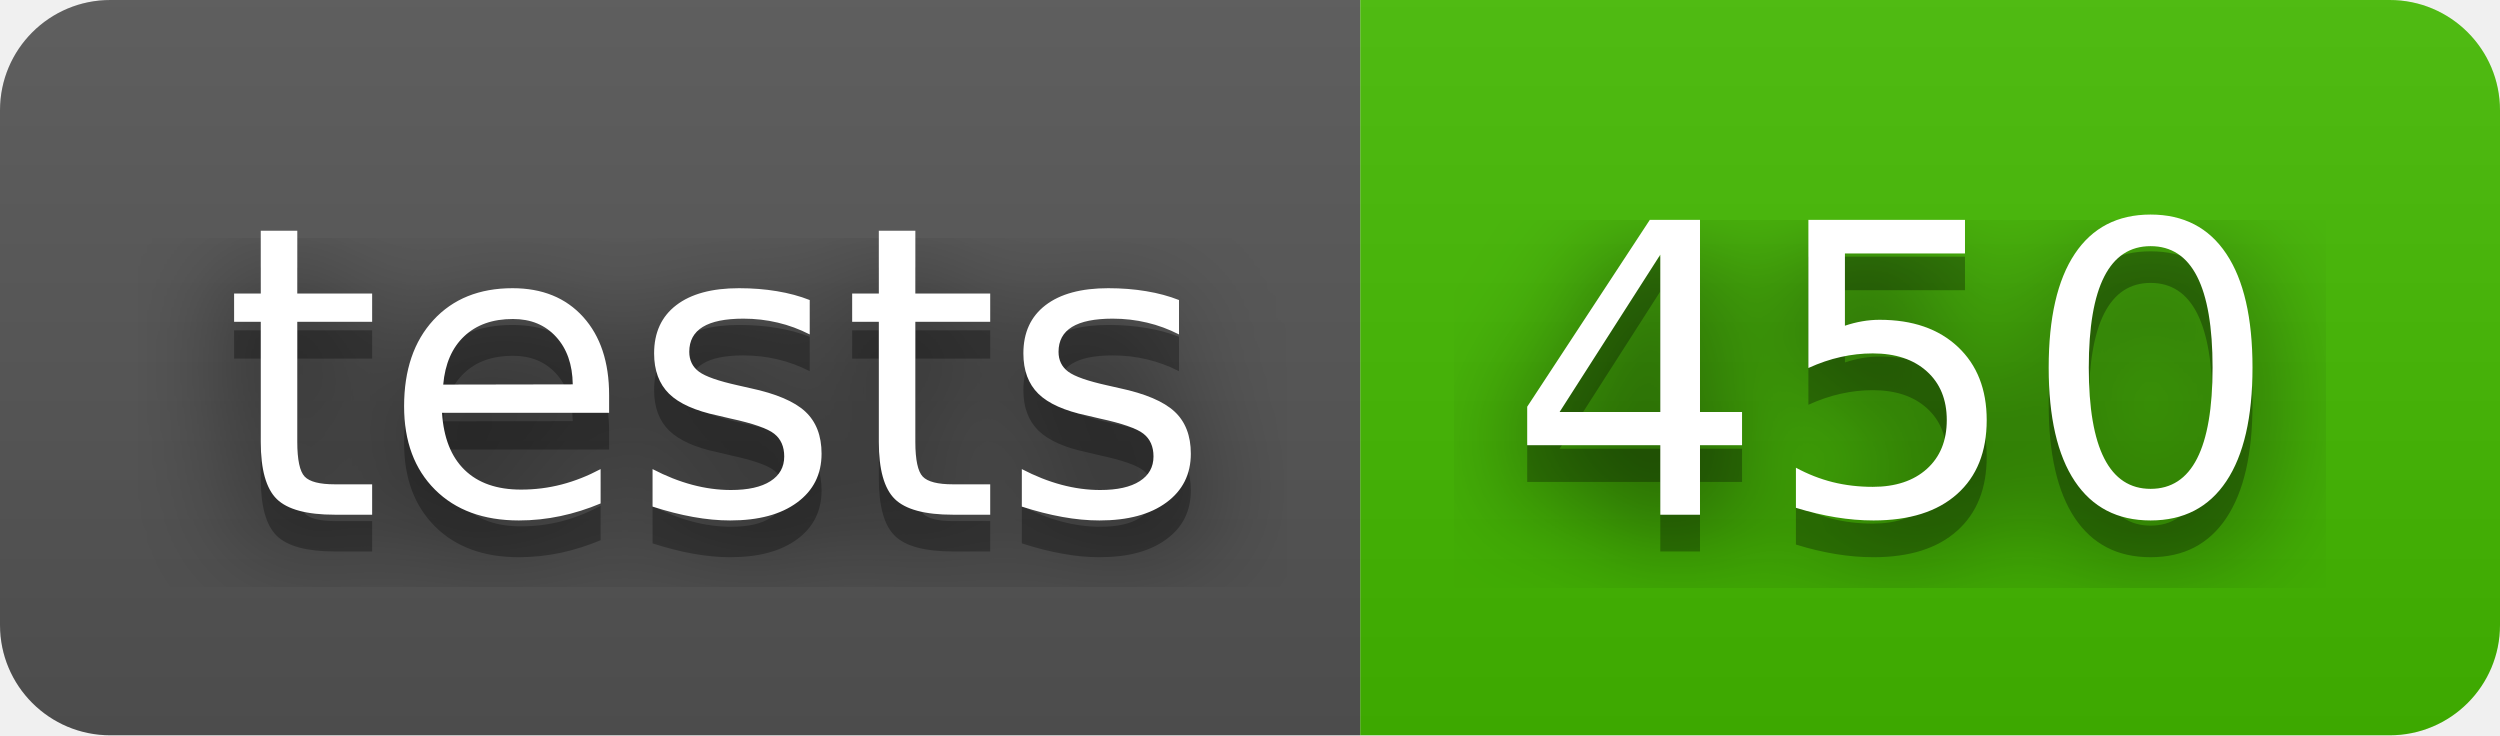
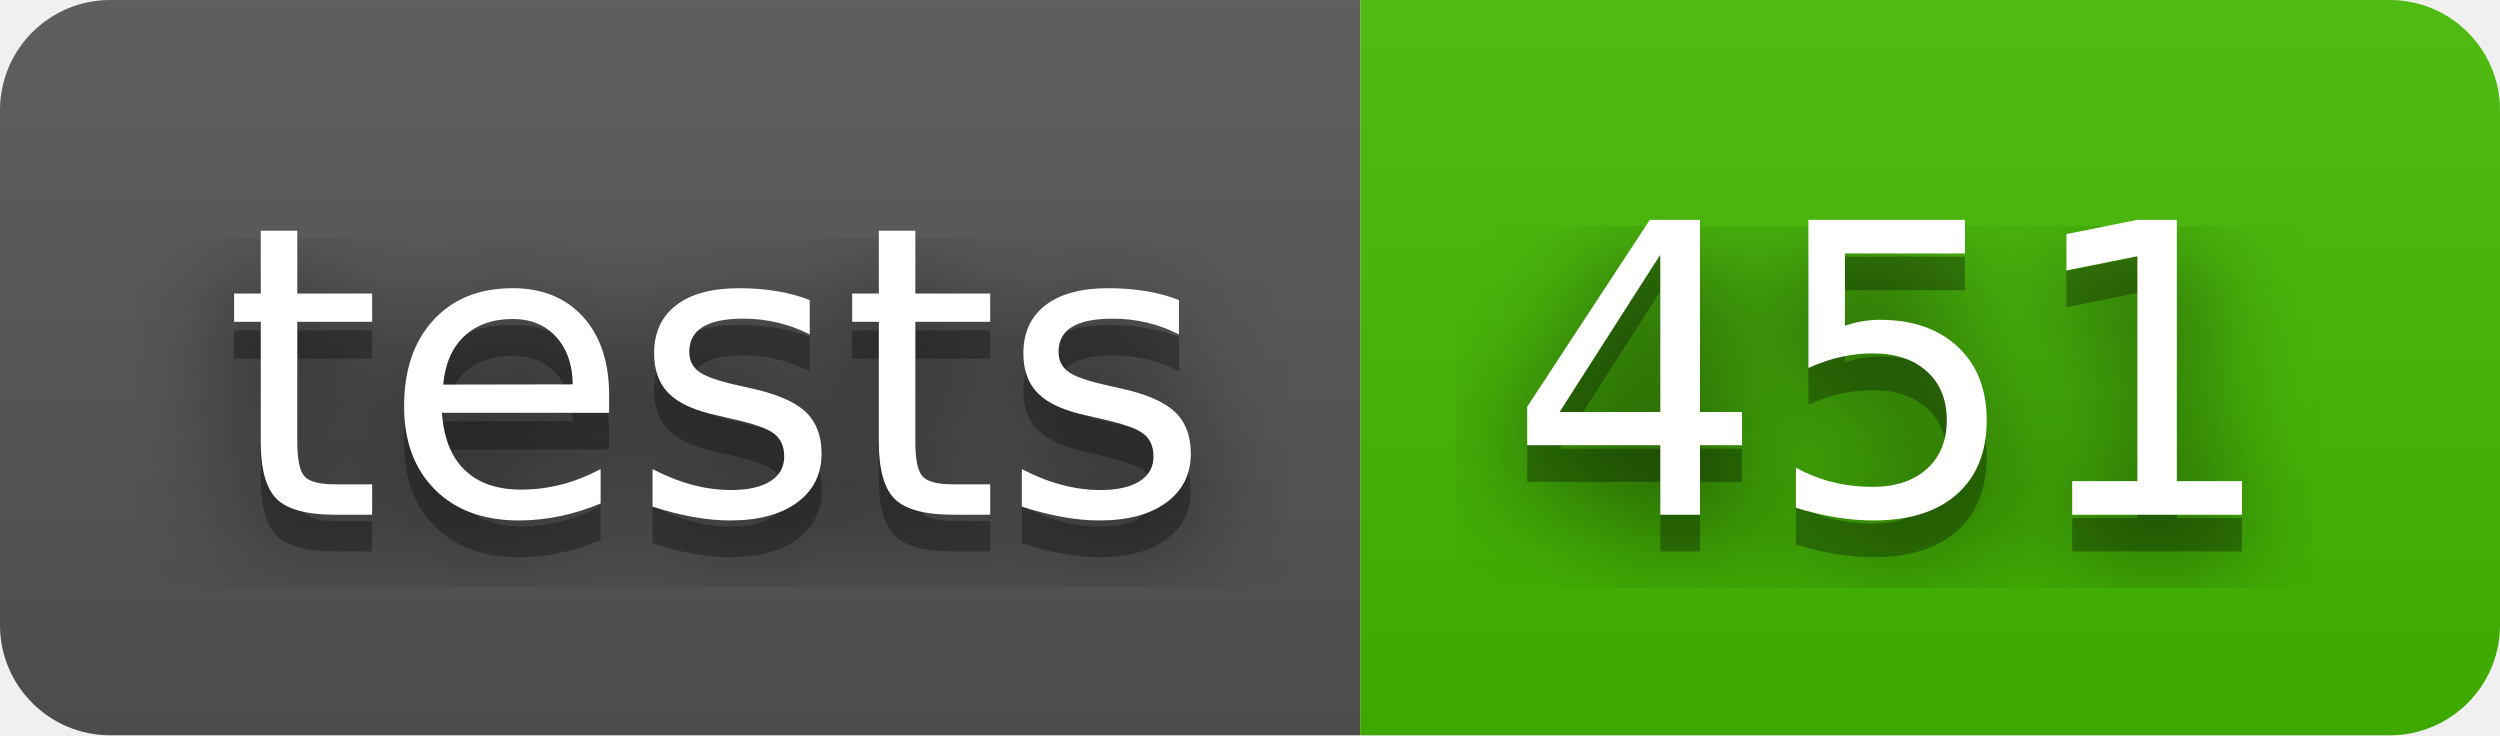
- <svg xmlns="http://www.w3.org/2000/svg" width="68" height="20" role="img" aria-label="tests: 450">
+ <svg xmlns="http://www.w3.org/2000/svg" width="68" height="20" role="img" aria-label="tests: 451">
  <filter id="blur">
    <feGaussianBlur stdDeviation="16" />
  </filter>
  <linearGradient id="s" x2="0" y2="100%">
    <stop offset="0" stop-color="#bbb" stop-opacity=".1" />
    <stop offset="1" stop-opacity=".1" />
  </linearGradient>
  <clipPath id="r">
    <rect width="68" height="20" rx="3" />
  </clipPath>
  <g clip-path="url(#r)">
    <rect width="37" height="20" fill="#555" />
    <rect x="37" width="31" height="20" fill="#4b0" />
    <rect width="68" height="20" fill="url(#s)" />
  </g>
  <g fill="#fff" text-anchor="middle" font-family="Verdana,Geneva,DejaVu Sans,sans-serif" text-rendering="geometricPrecision" font-size="110">
    <g transform="scale(.1)">
      <g aria-hidden="true" fill="#010101">
        <text x="195" y="150" fill-opacity=".8" filter="url(#blur)" textLength="270">tests</text>
        <text x="195" y="150" fill-opacity=".3" textLength="270">tests</text>
      </g>
      <text x="195" y="140" textLength="270">tests</text>
    </g>
    <g transform="scale(.1)">
      <g aria-hidden="true" fill="#010101">
-         <text x="515" y="150" fill-opacity=".8" filter="url(#blur)" textLength="210">450</text>
-         <text x="515" y="150" fill-opacity=".3" textLength="210">450</text>
+         <text x="515" y="150" fill-opacity=".8" filter="url(#blur)" textLength="210">451</text>
+         <text x="515" y="150" fill-opacity=".3" textLength="210">451</text>
      </g>
-       <text x="515" y="140" textLength="210">450</text>
+       <text x="515" y="140" textLength="210">451</text>
    </g>
  </g>
</svg>
